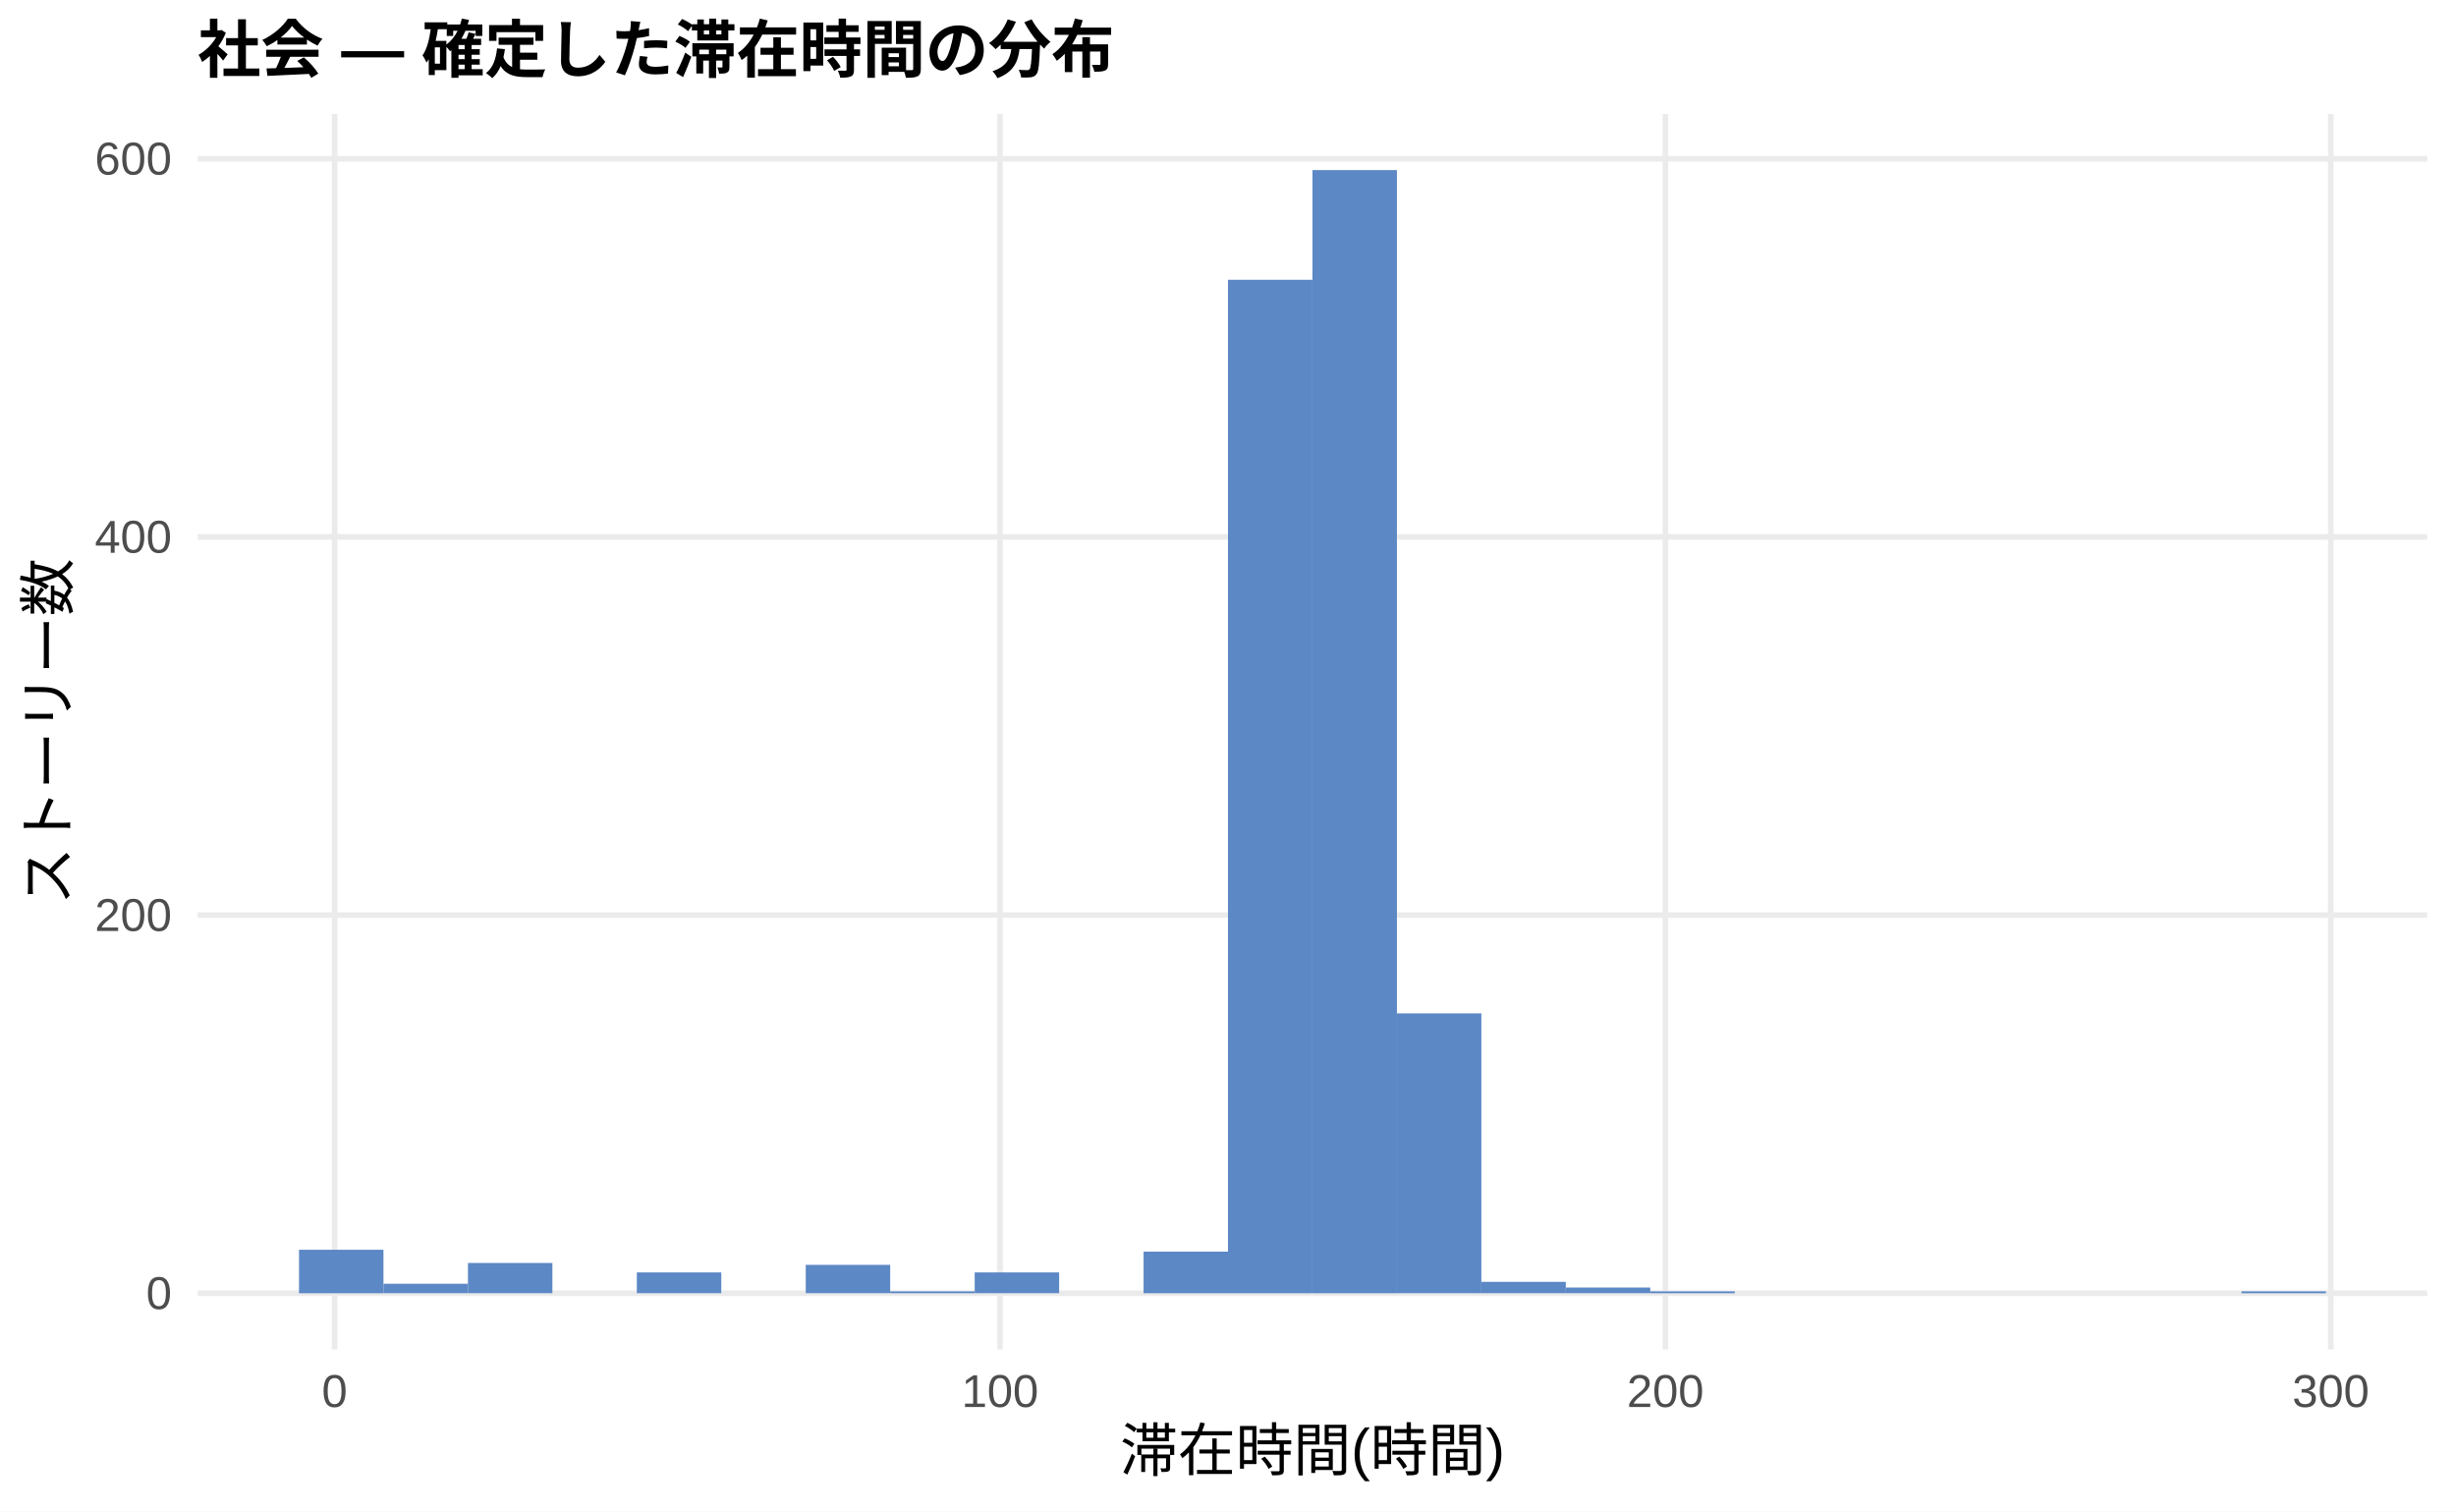
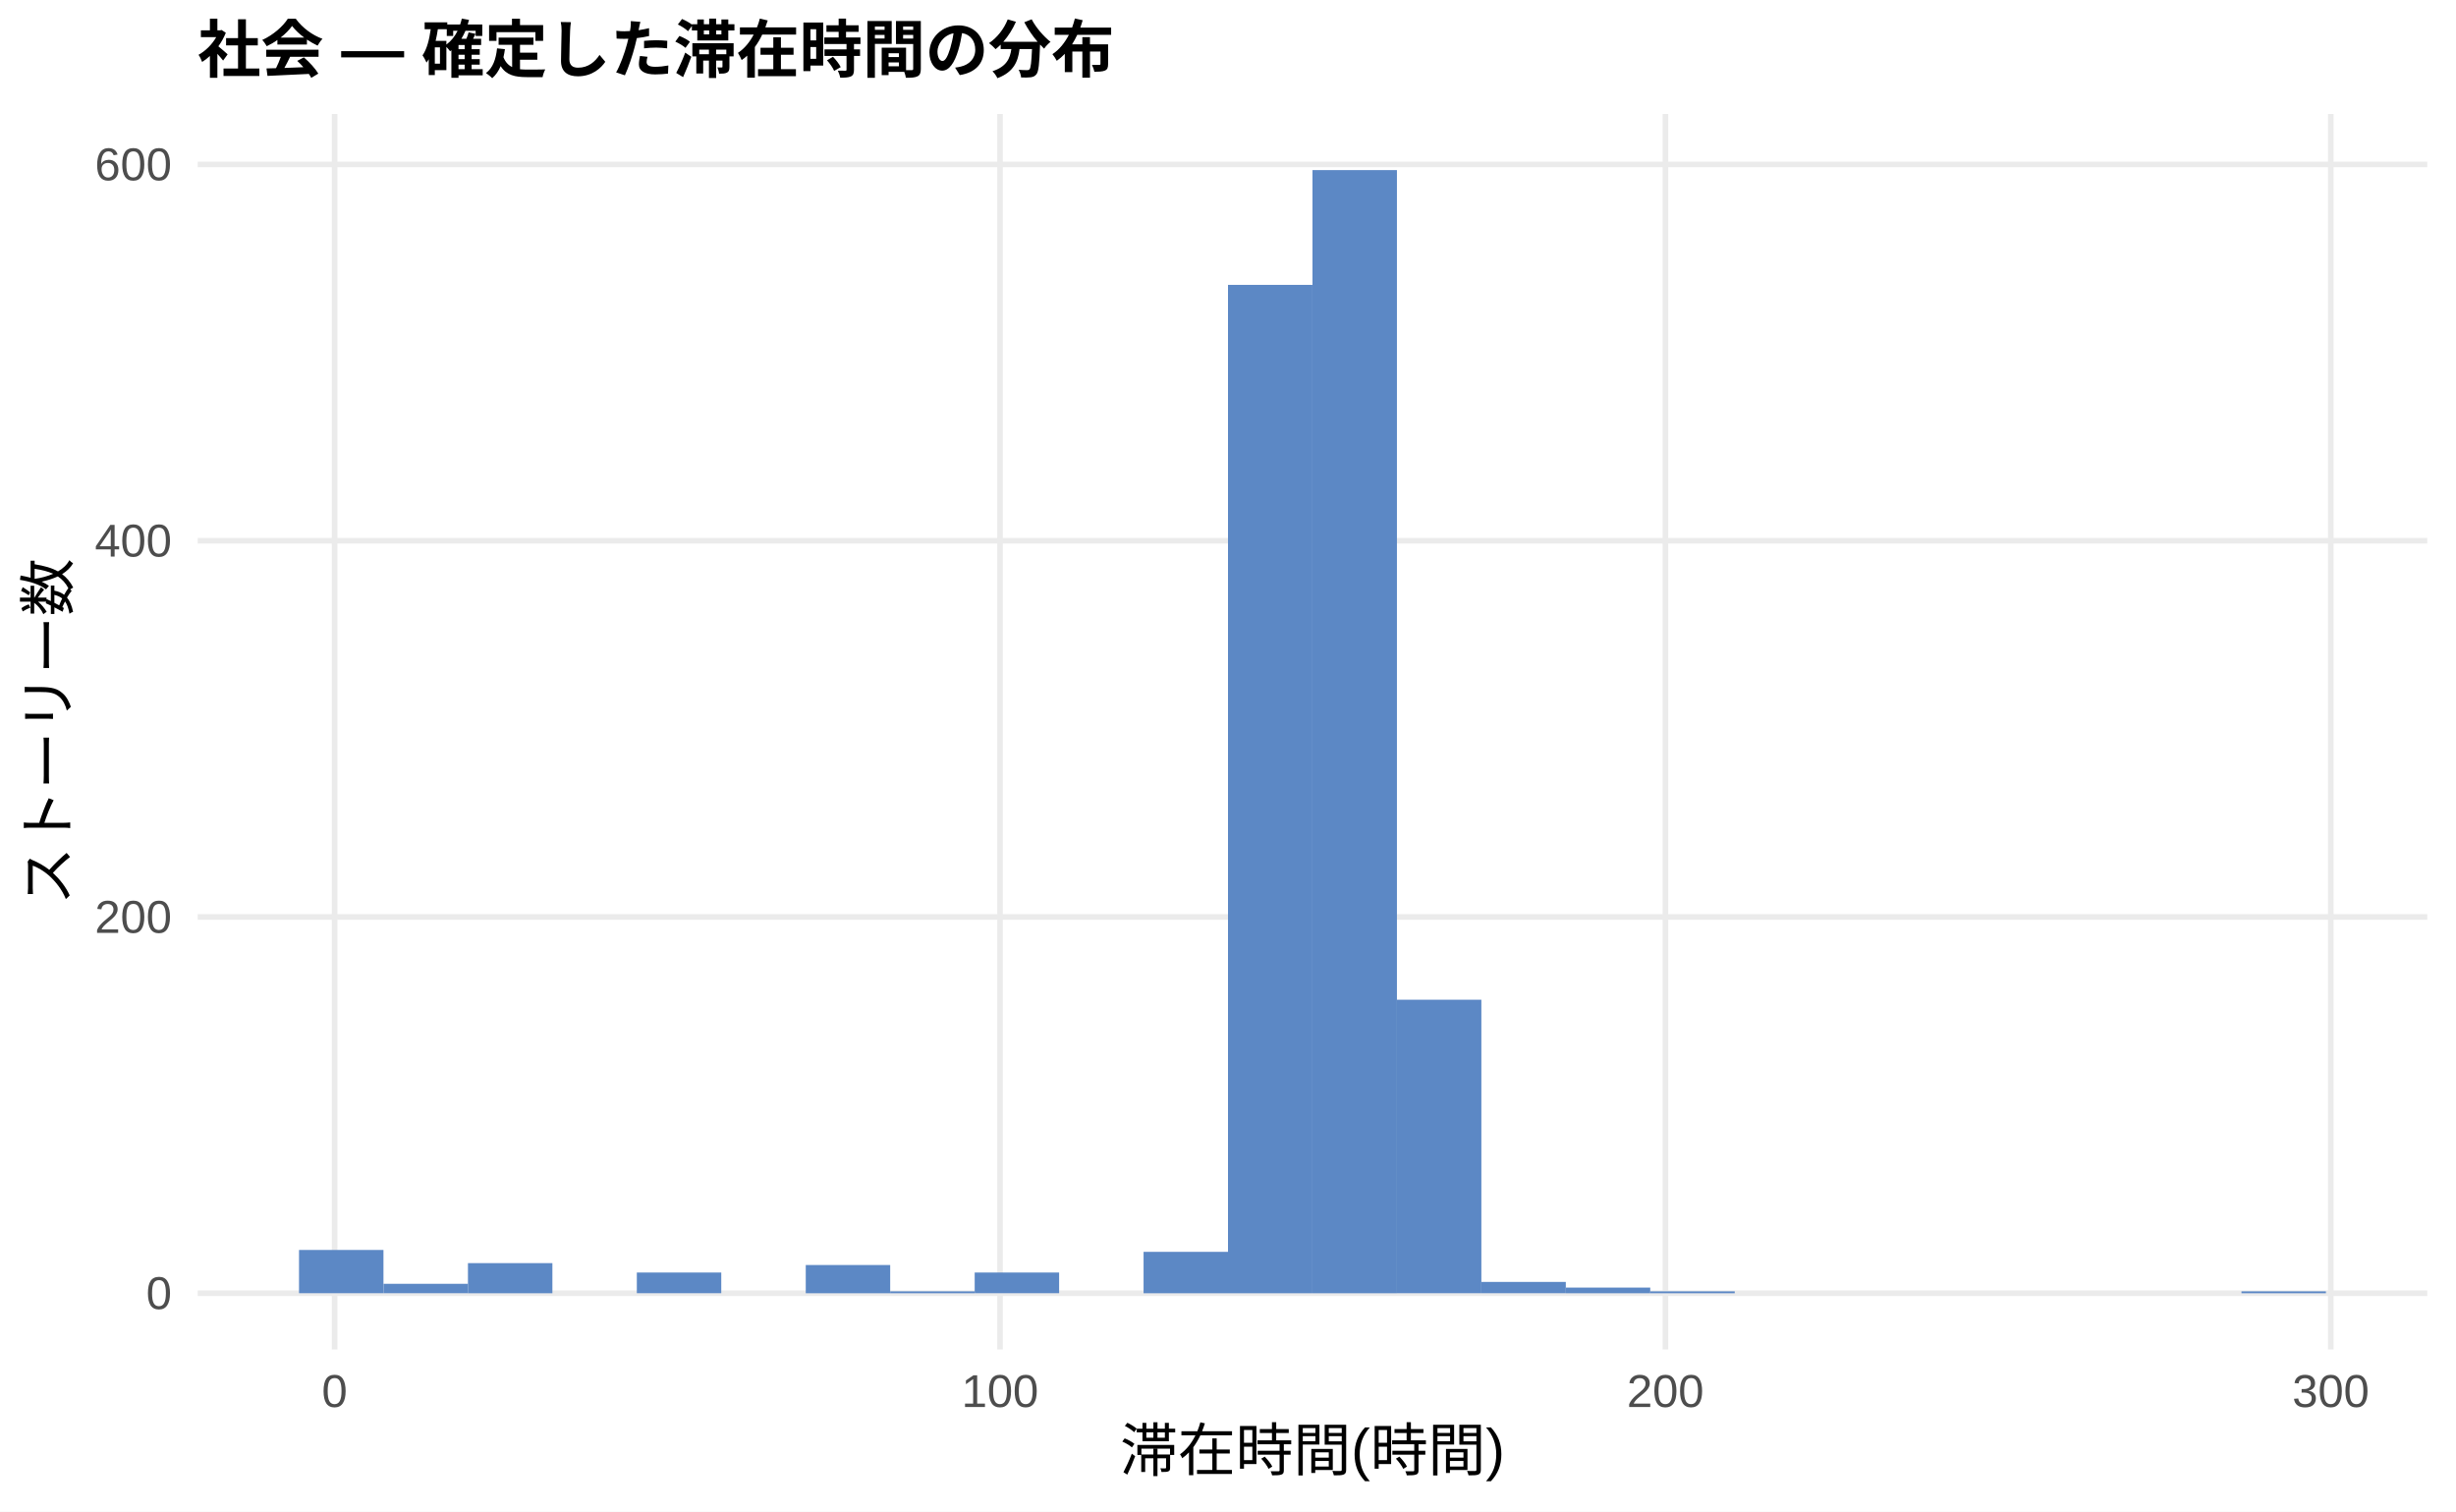
<svg xmlns="http://www.w3.org/2000/svg" width="468.00pt" height="288.00pt" viewBox="0 0 468.00 288.00">
  <g class="svglite">
    <defs>
      <style type="text/css">
    .svglite line, .svglite polyline, .svglite polygon, .svglite path, .svglite rect, .svglite circle {
      fill: none;
      stroke: #000000;
      stroke-linecap: round;
      stroke-linejoin: round;
      stroke-miterlimit: 10.00;
    }
    .svglite text {
      white-space: pre;
    }
    .svglite g.glyphgroup path {
      fill: inherit;
      stroke: none;
    }
  </style>
    </defs>
    <rect width="100%" height="100%" style="stroke: none; fill: #FFFFFF;" />
    <defs>
      <clipPath id="cpMC4wMHw0NjguMDB8MC4wMHwyODguMDA=">
        <rect x="0.00" y="0.00" width="468.00" height="288.00" />
      </clipPath>
    </defs>
    <g clip-path="url(#cpMC4wMHw0NjguMDB8MC4wMHwyODguMDA=)">
      <rect x="0.00" y="0.00" width="468.00" height="288.00" style="stroke-width: 1.07; stroke: none; fill: #FFFFFF;" />
    </g>
    <defs>
      <clipPath id="cpMzcuNjd8NDYyLjUyfDIxLjcxfDI1Ny4xMg==">
        <rect x="37.67" y="21.71" width="424.85" height="235.41" />
      </clipPath>
    </defs>
    <g clip-path="url(#cpMzcuNjd8NDYyLjUyfDIxLjcxfDI1Ny4xMg==)">
      <polyline points="37.67,246.42 462.52,246.42 " style="stroke-width: 1.07; stroke: #EBEBEB; stroke-linecap: butt;" />
-       <polyline points="37.67,174.36 462.52,174.36 " style="stroke-width: 1.07; stroke: #EBEBEB; stroke-linecap: butt;" />
-       <polyline points="37.67,102.30 462.52,102.30 " style="stroke-width: 1.07; stroke: #EBEBEB; stroke-linecap: butt;" />
-       <polyline points="37.67,30.25 462.52,30.25 " style="stroke-width: 1.07; stroke: #EBEBEB; stroke-linecap: butt;" />
+       <polyline points="37.67,174.72 462.52,174.72 " style="stroke-width: 1.07; stroke: #EBEBEB; stroke-linecap: butt;" />
+       <polyline points="37.67,103.03 462.52,103.03 " style="stroke-width: 1.07; stroke: #EBEBEB; stroke-linecap: butt;" />
+       <polyline points="37.67,31.33 462.52,31.33 " style="stroke-width: 1.07; stroke: #EBEBEB; stroke-linecap: butt;" />
      <polyline points="63.76,257.12 63.76,21.71 " style="stroke-width: 1.07; stroke: #EBEBEB; stroke-linecap: butt;" />
      <polyline points="190.56,257.12 190.56,21.71 " style="stroke-width: 1.07; stroke: #EBEBEB; stroke-linecap: butt;" />
      <polyline points="317.35,257.12 317.35,21.71 " style="stroke-width: 1.07; stroke: #EBEBEB; stroke-linecap: butt;" />
      <polyline points="444.14,257.12 444.14,21.71 " style="stroke-width: 1.07; stroke: #EBEBEB; stroke-linecap: butt;" />
-       <rect x="56.98" y="238.13" width="16.09" height="8.29" style="stroke-width: 1.07; stroke: none; stroke-linecap: butt; stroke-linejoin: miter; fill: #5C88C5;" />
-       <rect x="73.08" y="244.61" width="16.09" height="1.80" style="stroke-width: 1.07; stroke: none; stroke-linecap: butt; stroke-linejoin: miter; fill: #5C88C5;" />
-       <rect x="89.17" y="240.65" width="16.09" height="5.76" style="stroke-width: 1.07; stroke: none; stroke-linecap: butt; stroke-linejoin: miter; fill: #5C88C5;" />
+       <rect x="56.98" y="238.17" width="16.09" height="8.24" style="stroke-width: 1.07; stroke: none; stroke-linecap: butt; stroke-linejoin: miter; fill: #5C88C5;" />
+       <rect x="73.08" y="244.62" width="16.09" height="1.79" style="stroke-width: 1.07; stroke: none; stroke-linecap: butt; stroke-linejoin: miter; fill: #5C88C5;" />
+       <rect x="89.17" y="240.68" width="16.09" height="5.74" style="stroke-width: 1.07; stroke: none; stroke-linecap: butt; stroke-linejoin: miter; fill: #5C88C5;" />
      <rect x="105.26" y="246.42" width="16.09" height="0.00" style="stroke-width: 1.07; stroke: none; stroke-linecap: butt; stroke-linejoin: miter; fill: #5C88C5;" />
-       <rect x="121.35" y="242.45" width="16.09" height="3.96" style="stroke-width: 1.07; stroke: none; stroke-linecap: butt; stroke-linejoin: miter; fill: #5C88C5;" />
+       <rect x="121.35" y="242.47" width="16.09" height="3.94" style="stroke-width: 1.07; stroke: none; stroke-linecap: butt; stroke-linejoin: miter; fill: #5C88C5;" />
      <rect x="137.45" y="246.42" width="16.09" height="0.00" style="stroke-width: 1.07; stroke: none; stroke-linecap: butt; stroke-linejoin: miter; fill: #5C88C5;" />
-       <rect x="153.54" y="241.01" width="16.09" height="5.40" style="stroke-width: 1.07; stroke: none; stroke-linecap: butt; stroke-linejoin: miter; fill: #5C88C5;" />
+       <rect x="153.54" y="241.04" width="16.09" height="5.38" style="stroke-width: 1.07; stroke: none; stroke-linecap: butt; stroke-linejoin: miter; fill: #5C88C5;" />
      <rect x="169.63" y="246.06" width="16.09" height="0.36" style="stroke-width: 1.07; stroke: none; stroke-linecap: butt; stroke-linejoin: miter; fill: #5C88C5;" />
-       <rect x="185.73" y="242.45" width="16.09" height="3.96" style="stroke-width: 1.07; stroke: none; stroke-linecap: butt; stroke-linejoin: miter; fill: #5C88C5;" />
+       <rect x="185.73" y="242.47" width="16.09" height="3.94" style="stroke-width: 1.07; stroke: none; stroke-linecap: butt; stroke-linejoin: miter; fill: #5C88C5;" />
      <rect x="201.82" y="246.42" width="16.09" height="0.00" style="stroke-width: 1.07; stroke: none; stroke-linecap: butt; stroke-linejoin: miter; fill: #5C88C5;" />
-       <rect x="217.91" y="238.49" width="16.09" height="7.93" style="stroke-width: 1.07; stroke: none; stroke-linecap: butt; stroke-linejoin: miter; fill: #5C88C5;" />
-       <rect x="234.00" y="53.31" width="16.09" height="193.11" style="stroke-width: 1.07; stroke: none; stroke-linecap: butt; stroke-linejoin: miter; fill: #5C88C5;" />
+       <rect x="217.91" y="238.53" width="16.09" height="7.89" style="stroke-width: 1.07; stroke: none; stroke-linecap: butt; stroke-linejoin: miter; fill: #5C88C5;" />
+       <rect x="234.00" y="54.28" width="16.09" height="192.14" style="stroke-width: 1.07; stroke: none; stroke-linecap: butt; stroke-linejoin: miter; fill: #5C88C5;" />
      <rect x="250.10" y="32.41" width="16.09" height="214.01" style="stroke-width: 1.07; stroke: none; stroke-linecap: butt; stroke-linejoin: miter; fill: #5C88C5;" />
-       <rect x="266.19" y="193.09" width="16.09" height="53.32" style="stroke-width: 1.07; stroke: none; stroke-linecap: butt; stroke-linejoin: miter; fill: #5C88C5;" />
-       <rect x="282.28" y="244.25" width="16.09" height="2.16" style="stroke-width: 1.07; stroke: none; stroke-linecap: butt; stroke-linejoin: miter; fill: #5C88C5;" />
-       <rect x="298.37" y="245.33" width="16.09" height="1.08" style="stroke-width: 1.07; stroke: none; stroke-linecap: butt; stroke-linejoin: miter; fill: #5C88C5;" />
+       <rect x="266.19" y="190.49" width="16.09" height="55.92" style="stroke-width: 1.07; stroke: none; stroke-linecap: butt; stroke-linejoin: miter; fill: #5C88C5;" />
+       <rect x="282.28" y="244.26" width="16.09" height="2.15" style="stroke-width: 1.07; stroke: none; stroke-linecap: butt; stroke-linejoin: miter; fill: #5C88C5;" />
+       <rect x="298.37" y="245.34" width="16.09" height="1.08" style="stroke-width: 1.07; stroke: none; stroke-linecap: butt; stroke-linejoin: miter; fill: #5C88C5;" />
      <rect x="314.47" y="246.06" width="16.09" height="0.36" style="stroke-width: 1.07; stroke: none; stroke-linecap: butt; stroke-linejoin: miter; fill: #5C88C5;" />
      <rect x="330.56" y="246.42" width="16.09" height="0.00" style="stroke-width: 1.07; stroke: none; stroke-linecap: butt; stroke-linejoin: miter; fill: #5C88C5;" />
      <rect x="346.65" y="246.42" width="16.09" height="0.00" style="stroke-width: 1.07; stroke: none; stroke-linecap: butt; stroke-linejoin: miter; fill: #5C88C5;" />
      <rect x="362.75" y="246.42" width="16.09" height="0.00" style="stroke-width: 1.07; stroke: none; stroke-linecap: butt; stroke-linejoin: miter; fill: #5C88C5;" />
      <rect x="378.84" y="246.42" width="16.09" height="0.00" style="stroke-width: 1.07; stroke: none; stroke-linecap: butt; stroke-linejoin: miter; fill: #5C88C5;" />
      <rect x="394.93" y="246.42" width="16.09" height="0.00" style="stroke-width: 1.07; stroke: none; stroke-linecap: butt; stroke-linejoin: miter; fill: #5C88C5;" />
      <rect x="411.02" y="246.42" width="16.09" height="0.00" style="stroke-width: 1.07; stroke: none; stroke-linecap: butt; stroke-linejoin: miter; fill: #5C88C5;" />
      <rect x="427.12" y="246.06" width="16.09" height="0.36" style="stroke-width: 1.07; stroke: none; stroke-linecap: butt; stroke-linejoin: miter; fill: #5C88C5;" />
    </g>
    <g clip-path="url(#cpMC4wMHw0NjguMDB8MC4wMHwyODguMDA=)">
      <text x="32.74" y="249.44" text-anchor="end" style="font-size: 8.80px;fill: #4D4D4D; font-family: &quot;Liberation Sans&quot;;" textLength="4.89px" lengthAdjust="spacingAndGlyphs">0</text>
-       <text x="32.74" y="177.39" text-anchor="end" style="font-size: 8.80px;fill: #4D4D4D; font-family: &quot;Liberation Sans&quot;;" textLength="14.67px" lengthAdjust="spacingAndGlyphs">200</text>
-       <text x="32.74" y="105.33" text-anchor="end" style="font-size: 8.80px;fill: #4D4D4D; font-family: &quot;Liberation Sans&quot;;" textLength="14.67px" lengthAdjust="spacingAndGlyphs">400</text>
-       <text x="32.74" y="33.27" text-anchor="end" style="font-size: 8.80px;fill: #4D4D4D; font-family: &quot;Liberation Sans&quot;;" textLength="14.67px" lengthAdjust="spacingAndGlyphs">600</text>
+       <text x="32.74" y="177.75" text-anchor="end" style="font-size: 8.80px;fill: #4D4D4D; font-family: &quot;Liberation Sans&quot;;" textLength="14.67px" lengthAdjust="spacingAndGlyphs">200</text>
+       <text x="32.74" y="106.06" text-anchor="end" style="font-size: 8.80px;fill: #4D4D4D; font-family: &quot;Liberation Sans&quot;;" textLength="14.67px" lengthAdjust="spacingAndGlyphs">400</text>
+       <text x="32.74" y="34.36" text-anchor="end" style="font-size: 8.80px;fill: #4D4D4D; font-family: &quot;Liberation Sans&quot;;" textLength="14.67px" lengthAdjust="spacingAndGlyphs">600</text>
      <text x="63.76" y="268.10" text-anchor="middle" style="font-size: 8.80px;fill: #4D4D4D; font-family: &quot;Liberation Sans&quot;;" textLength="4.89px" lengthAdjust="spacingAndGlyphs">0</text>
      <text x="190.56" y="268.10" text-anchor="middle" style="font-size: 8.80px;fill: #4D4D4D; font-family: &quot;Liberation Sans&quot;;" textLength="14.67px" lengthAdjust="spacingAndGlyphs">100</text>
      <text x="317.35" y="268.10" text-anchor="middle" style="font-size: 8.80px;fill: #4D4D4D; font-family: &quot;Liberation Sans&quot;;" textLength="14.67px" lengthAdjust="spacingAndGlyphs">200</text>
      <text x="444.14" y="268.10" text-anchor="middle" style="font-size: 8.80px;fill: #4D4D4D; font-family: &quot;Liberation Sans&quot;;" textLength="14.67px" lengthAdjust="spacingAndGlyphs">300</text>
      <text x="250.10" y="280.24" text-anchor="middle" style="font-size: 11.00px; font-family: &quot;Liberation Sans&quot;;" textLength="73.31px" lengthAdjust="spacingAndGlyphs">滞在時間(時間)</text>
      <text transform="translate(13.05,139.41) rotate(-90)" text-anchor="middle" style="font-size: 11.00px; font-family: &quot;Liberation Sans&quot;;" textLength="66.00px" lengthAdjust="spacingAndGlyphs">ストーリー数</text>
      <text x="37.67" y="13.74" style="font-size: 12.00px; font-weight: bold; font-family: &quot;Liberation Sans&quot;;" textLength="174.66px" lengthAdjust="spacingAndGlyphs">社会 — 確定した滞在時間の分布</text>
    </g>
  </g>
</svg>
